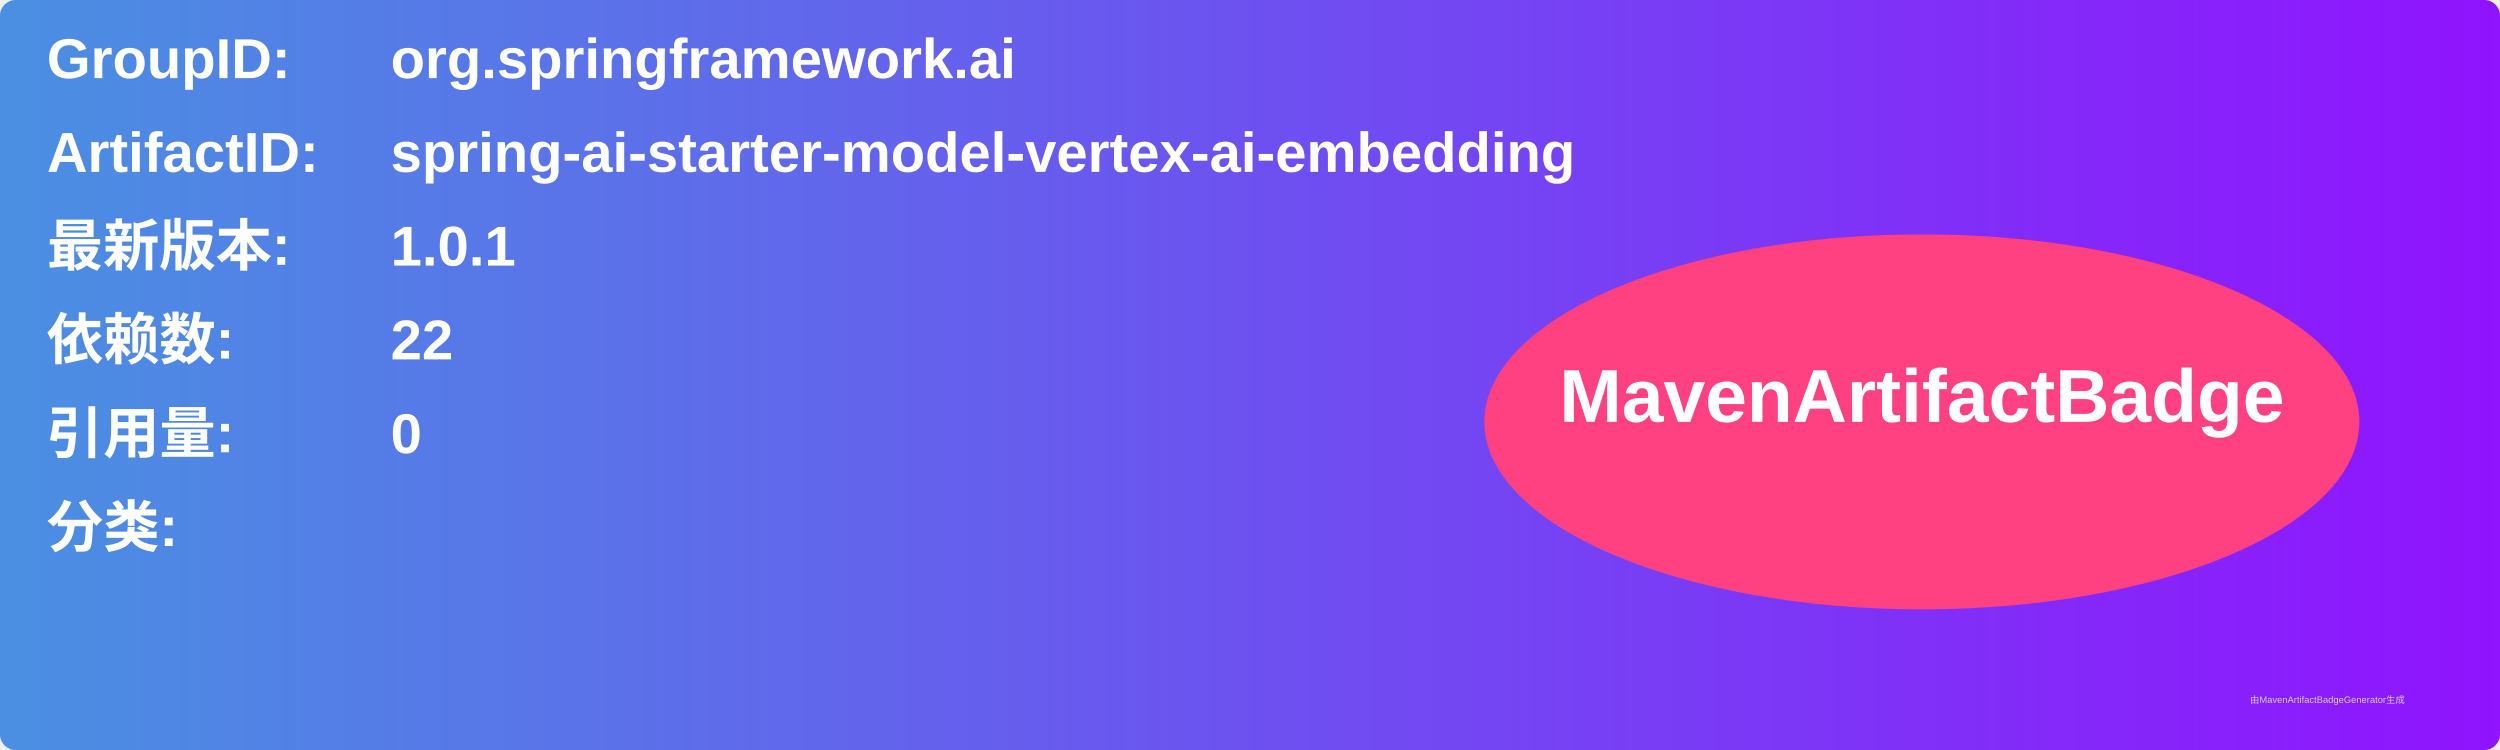
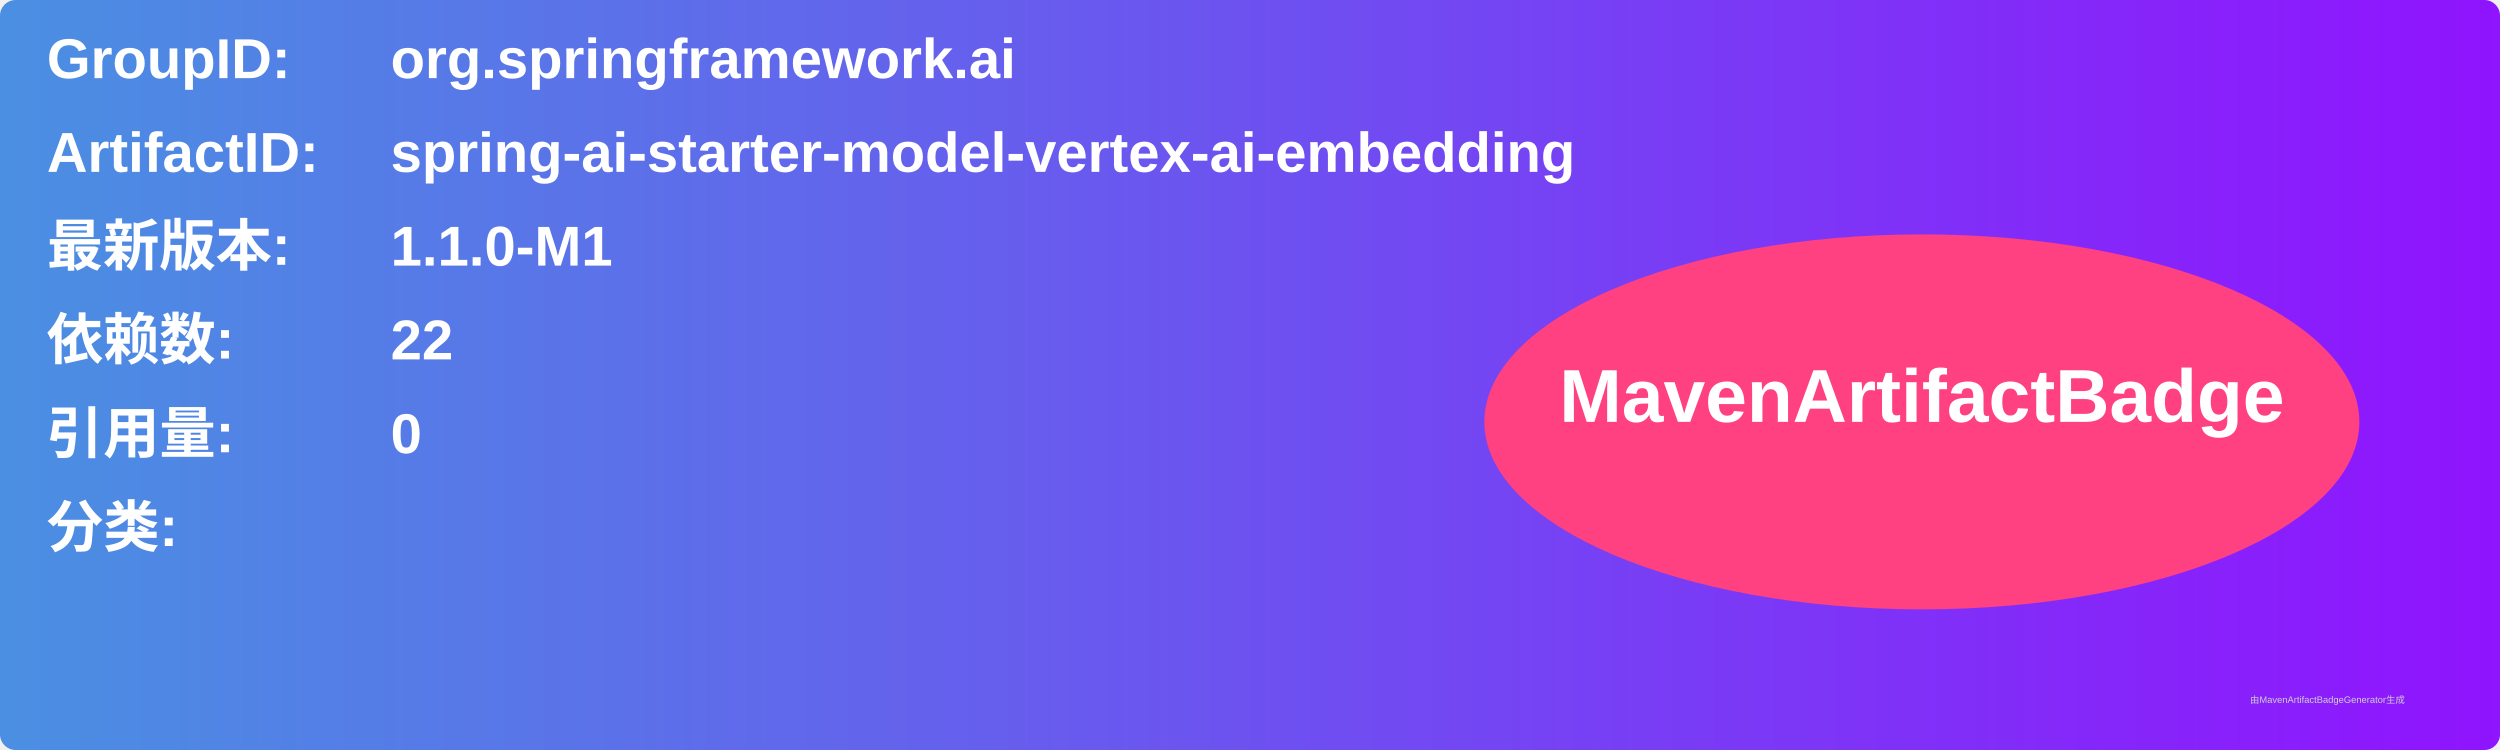
<svg xmlns="http://www.w3.org/2000/svg" width="800" height="240" viewBox="0 0 800 240">
  <linearGradient id="grad" x1="0%" y1="0%" x2="100%" y2="0%">
    <stop offset="0%" stop-color="#4a90e2" />
    <stop offset="100%" stop-color="#9013fe" />
  </linearGradient>
  <rect width="100%" height="100%" rx="5" ry="5" fill="url(#grad)" />
  <g transform="translate(15, 15)">
    <text x="0" y="10" font-family="Arial" font-size="18" fill="white" font-weight="bold" width="260">GroupID:</text>
    <text x="110" y="10" font-family="Arial" font-size="18" fill="white" font-weight="bold" width="460">org.springframework.ai</text>
    <text x="0" y="40" font-family="Arial" font-size="18" fill="white" font-weight="bold" width="260">ArtifactID:</text>
    <text x="110" y="40" font-family="Arial" font-size="18" fill="white" font-weight="bold" width="460">spring-ai-starter-model-vertex-ai-embedding</text>
    <text x="0" y="70" font-family="Arial" font-size="18" fill="white" font-weight="bold">最新版本:</text>
    <text x="110" y="70" font-family="Arial" font-size="18" fill="white" font-weight="bold">
-       <tspan font-weight="bold">1.0.1</tspan>
+       <tspan font-weight="bold">1.1.0-M1</tspan>
    </text>
    <text x="0" y="100" font-family="Arial" font-size="18" fill="white" font-weight="bold">依赖数: </text>
    <text x="110" y="100" font-family="Arial" font-size="18" fill="white">
      <tspan font-weight="bold">22</tspan>
    </text>
    <text x="0" y="130" font-family="Arial" font-size="18" fill="white" font-weight="bold">引用量: </text>
    <text x="110" y="130" font-family="Arial" font-size="18" fill="white">
      <tspan font-weight="bold">0</tspan>
    </text>
    <text x="0" y="160" font-family="Arial" font-size="18" fill="white" font-weight="bold">分类:</text>
    <text x="10" y="190" font-family="Arial" font-size="10" fill="white">
      <tspan font-weight="bold" />
    </text>
    <ellipse cx="600" cy="120" rx="140" ry="60" fill="#ff4081" />
    <text x="600" y="120" text-anchor="middle" font-family="Arial" font-size="24" fill="white" font-weight="bold">MavenArtifactBadge</text>
  </g>
  <text x="720" y="225" font-family="Arial" font-size="3" fill="#d0d0d0">由MavenArtifactBadgeGenerator生成</text>
</svg>
